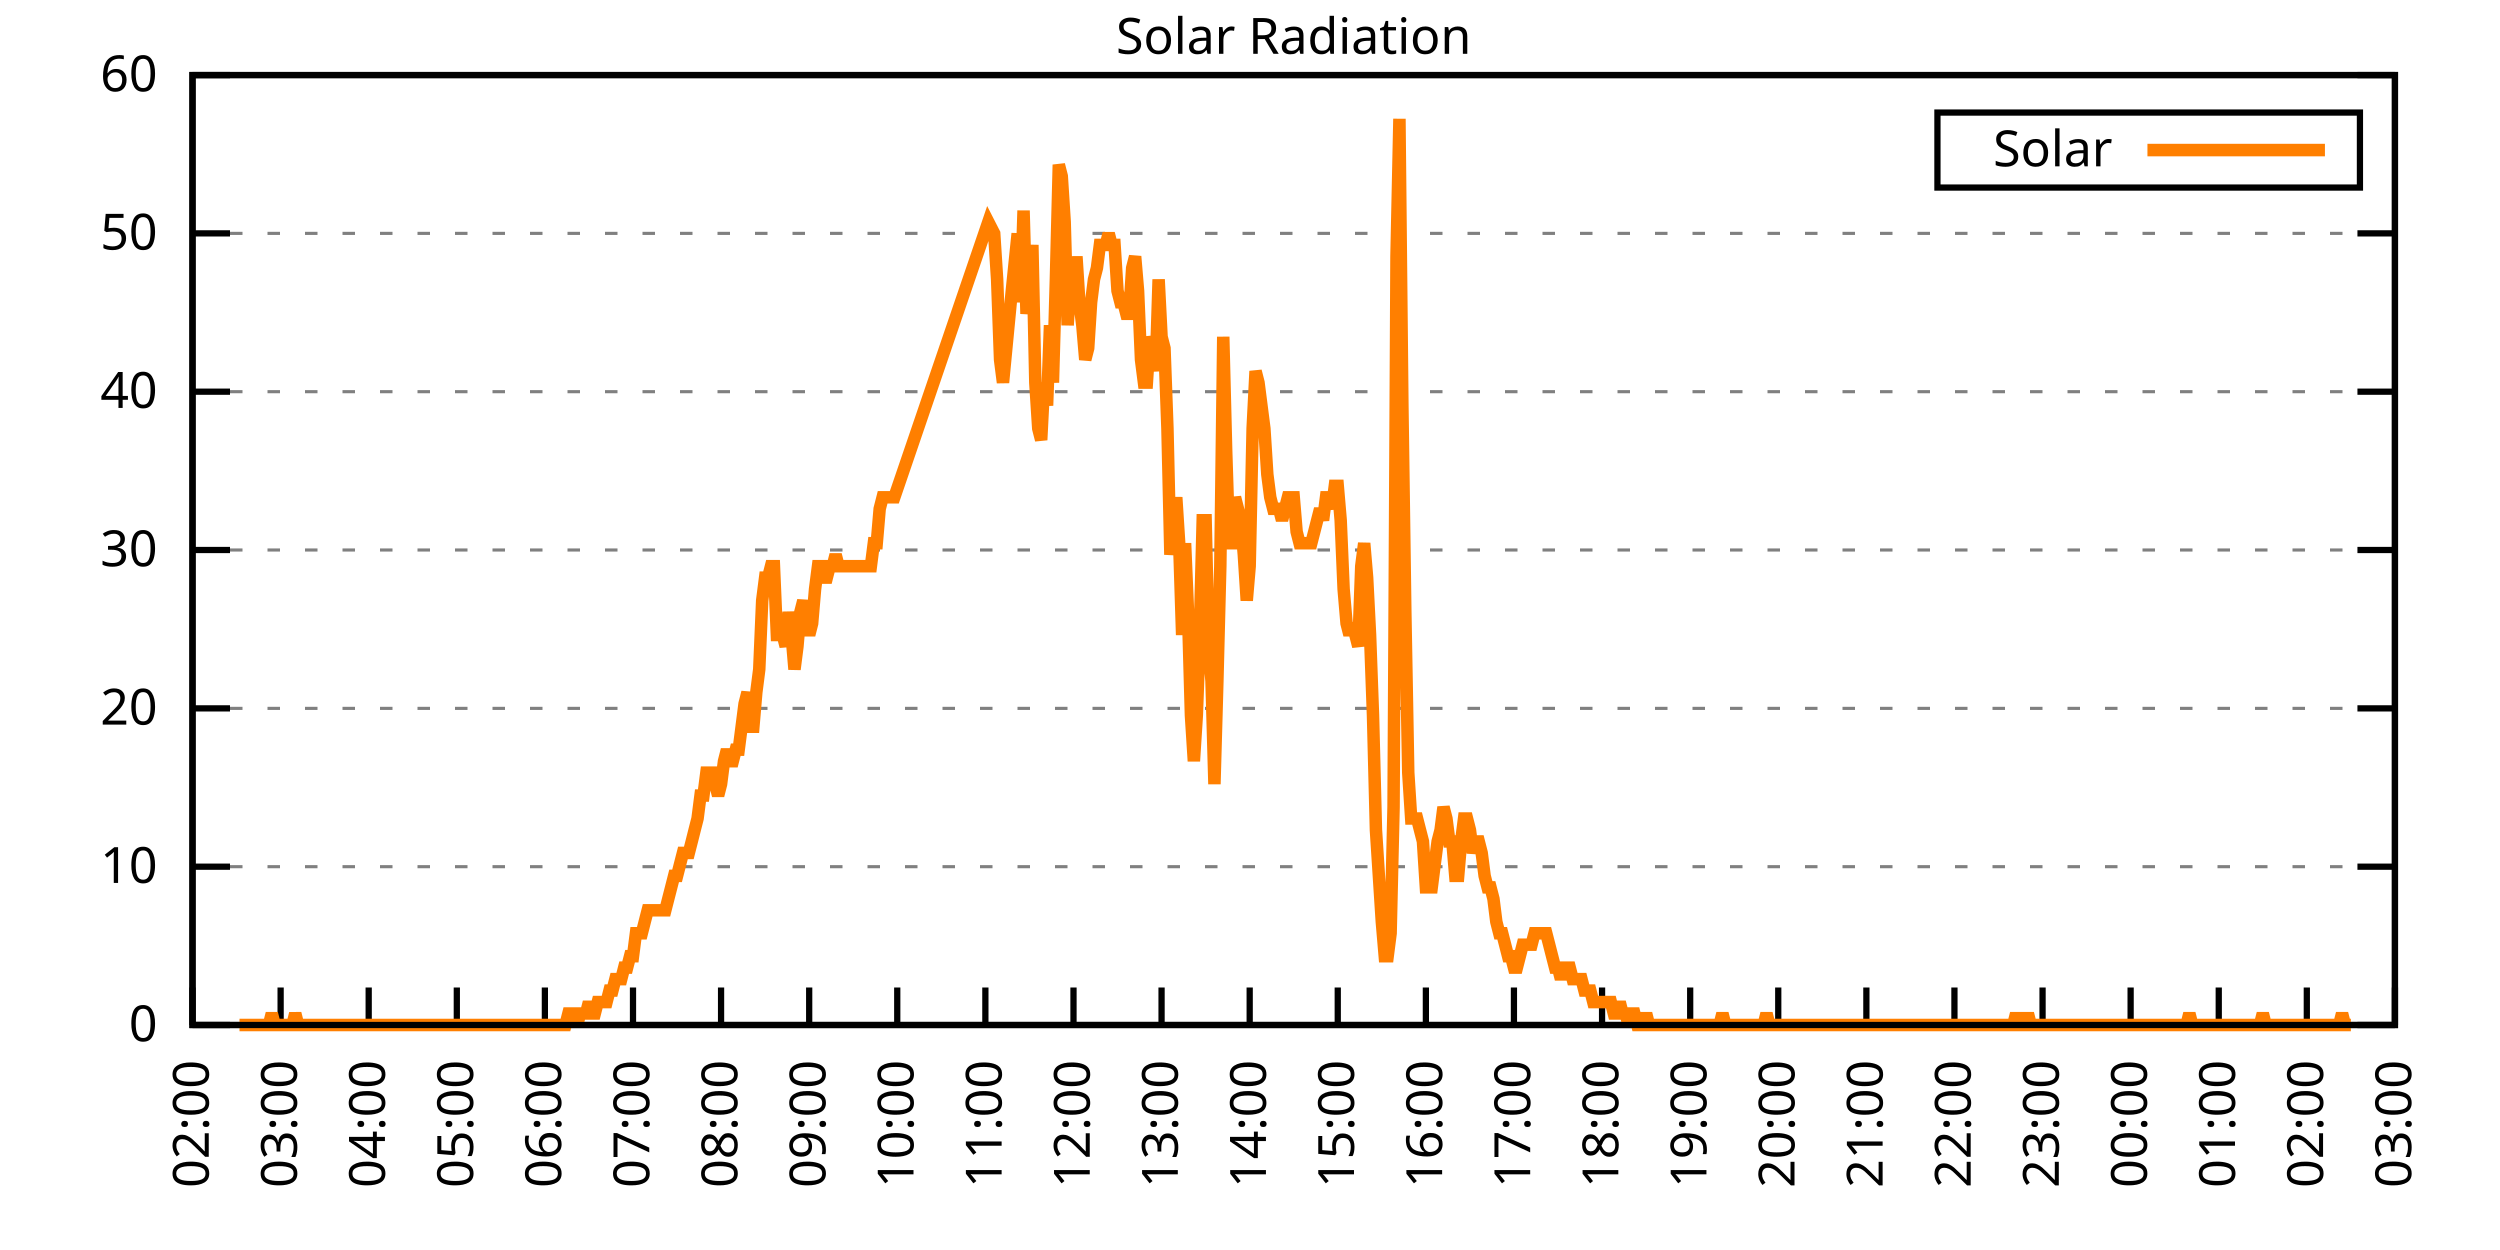
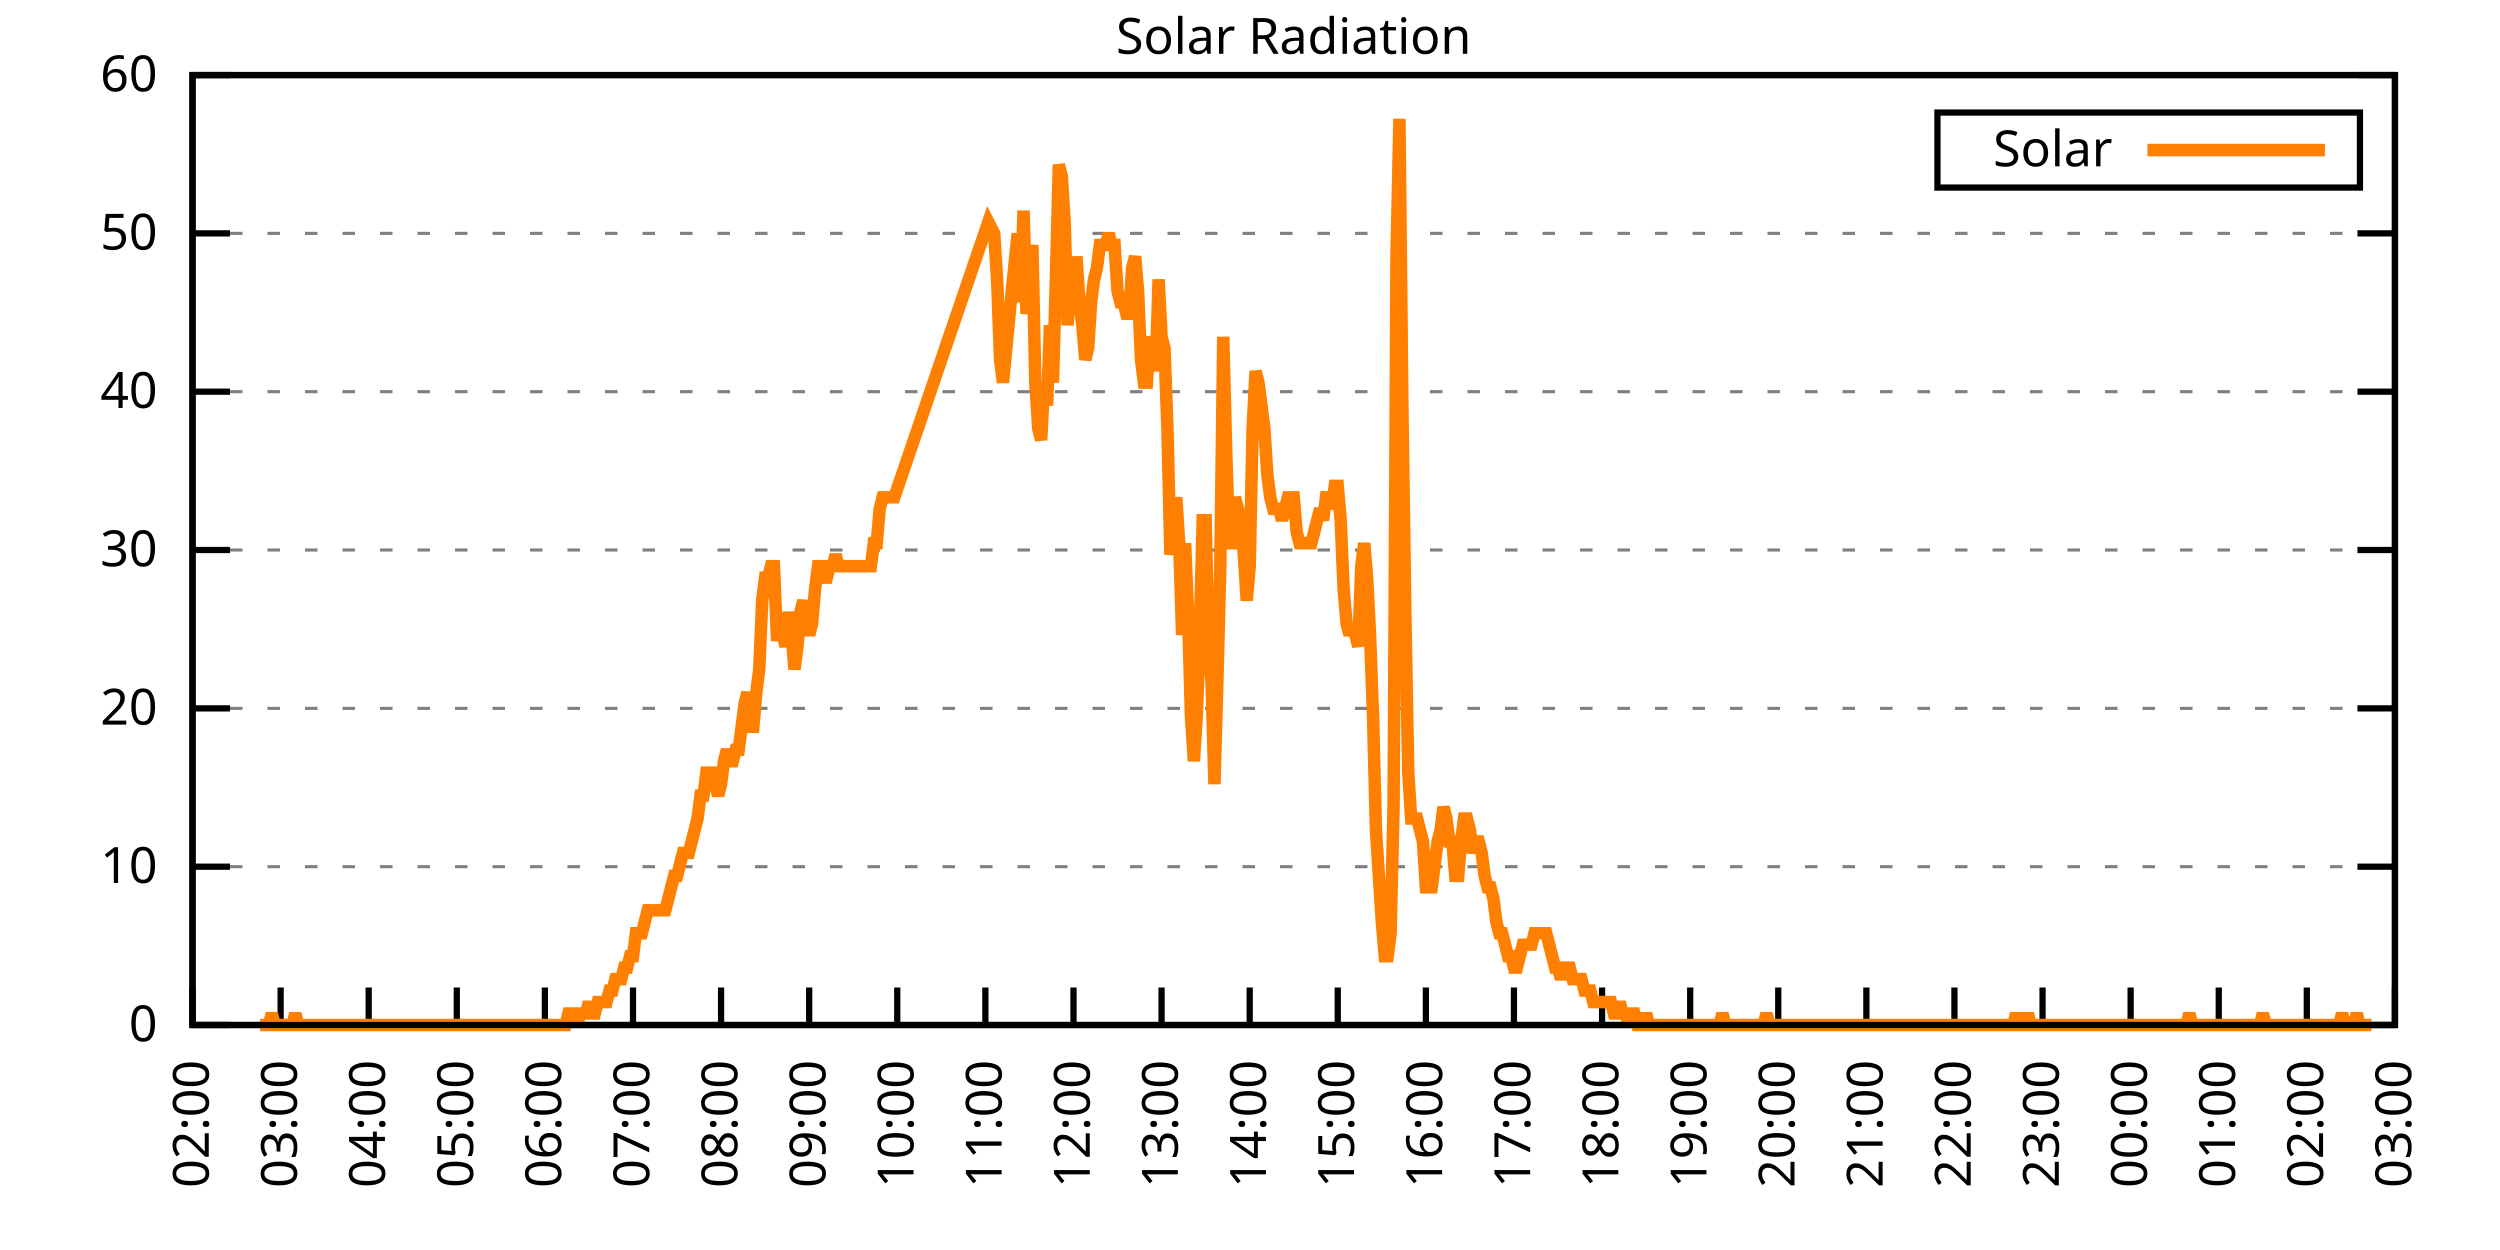
<svg xmlns="http://www.w3.org/2000/svg" xmlns:xlink="http://www.w3.org/1999/xlink" width="400" height="200" viewBox="0 0 400 200">
  <g id="gnuplot_canvas">
    <rect x="0" y="0" width="400" height="200" fill="none" />
    <defs>
      <circle id="gpDot" r="0.5" stroke-width="0.5" stroke="currentColor" />
      <path id="gpPt0" stroke-width="0.333" stroke="currentColor" d="M-1,0 h2 M0,-1 v2" />
      <path id="gpPt1" stroke-width="0.333" stroke="currentColor" d="M-1,-1 L1,1 M1,-1 L-1,1" />
      <path id="gpPt2" stroke-width="0.333" stroke="currentColor" d="M-1,0 L1,0 M0,-1 L0,1 M-1,-1 L1,1 M-1,1 L1,-1" />
      <rect id="gpPt3" stroke-width="0.333" stroke="currentColor" x="-1" y="-1" width="2" height="2" />
      <rect id="gpPt4" stroke-width="0.333" stroke="currentColor" fill="currentColor" x="-1" y="-1" width="2" height="2" />
      <circle id="gpPt5" stroke-width="0.333" stroke="currentColor" cx="0" cy="0" r="1" />
      <use xlink:href="#gpPt5" id="gpPt6" fill="currentColor" stroke="none" />
      <path id="gpPt7" stroke-width="0.333" stroke="currentColor" d="M0,-1.33 L-1.33,0.67 L1.33,0.67 z" />
      <use xlink:href="#gpPt7" id="gpPt8" fill="currentColor" stroke="none" />
      <use xlink:href="#gpPt7" id="gpPt9" stroke="currentColor" transform="rotate(180)" />
      <use xlink:href="#gpPt9" id="gpPt10" fill="currentColor" stroke="none" />
      <use xlink:href="#gpPt3" id="gpPt11" stroke="currentColor" transform="rotate(45)" />
      <use xlink:href="#gpPt11" id="gpPt12" fill="currentColor" stroke="none" />
      <path id="gpPt13" stroke-width="0.333" stroke="currentColor" d="M0,1.330 L1.265,0.411 L0.782,-1.067 L-0.782,-1.076 L-1.265,0.411 z" />
      <use xlink:href="#gpPt13" id="gpPt14" fill="currentColor" stroke="none" />
      <filter id="textbox" filterUnits="objectBoundingBox" x="0" y="0" height="1" width="1">
        <feFlood flood-color="white" flood-opacity="1" result="bgnd" />
        <feComposite in="SourceGraphic" in2="bgnd" operator="atop" />
      </filter>
      <filter id="greybox" filterUnits="objectBoundingBox" x="0" y="0" height="1" width="1">
        <feFlood flood-color="lightgrey" flood-opacity="1" result="grey" />
        <feComposite in="SourceGraphic" in2="grey" operator="atop" />
      </filter>
    </defs>
    <g fill="none" color="white" stroke="currentColor" stroke-width="1.00" stroke-linecap="butt" stroke-linejoin="miter">
</g>
    <g fill="none" color="black" stroke="currentColor" stroke-width="1.00" stroke-linecap="butt" stroke-linejoin="miter">
      <g stroke="none" shape-rendering="crispEdges">
        <polygon fill="rgb(255, 255, 255)" points="30.80,164.00 383.18,164.00 383.18,12.02 30.80,12.02 " />
      </g>
    </g>
    <g fill="none" color="black" stroke="currentColor" stroke-width="1.00" stroke-linecap="butt" stroke-linejoin="miter">
</g>
    <g fill="none" color="black" stroke="black" stroke-width="0.50" stroke-linecap="butt" stroke-linejoin="miter">
</g>
    <g fill="none" color="gray" stroke="currentColor" stroke-width="0.50" stroke-linecap="butt" stroke-linejoin="miter">
      <path stroke="gray" stroke-dasharray="2,4" class="gridline" d="M30.80,164.00 L383.19,164.00  " />
    </g>
    <g fill="none" color="gray" stroke="gray" stroke-width="1.00" stroke-linecap="butt" stroke-linejoin="miter">
</g>
    <g fill="none" color="black" stroke="currentColor" stroke-width="1.00" stroke-linecap="butt" stroke-linejoin="miter">
      <path stroke="black" d="M30.80,164.00 L36.80,164.00 M383.19,164.00 L377.19,164.00  " />
      <g transform="translate(25.20,166.60)" stroke="none" fill="black" font-family="Sans" font-size="8.00" text-anchor="end">
        <text>
          <tspan font-family="Sans"> 0</tspan>
        </text>
      </g>
    </g>
    <g fill="none" color="black" stroke="currentColor" stroke-width="1.00" stroke-linecap="butt" stroke-linejoin="miter">
</g>
    <g fill="none" color="black" stroke="black" stroke-width="0.50" stroke-linecap="butt" stroke-linejoin="miter">
</g>
    <g fill="none" color="gray" stroke="currentColor" stroke-width="0.50" stroke-linecap="butt" stroke-linejoin="miter">
      <path stroke="gray" stroke-dasharray="2,4" class="gridline" d="M30.80,138.67 L383.19,138.67  " />
    </g>
    <g fill="none" color="gray" stroke="gray" stroke-width="1.00" stroke-linecap="butt" stroke-linejoin="miter">
</g>
    <g fill="none" color="black" stroke="currentColor" stroke-width="1.00" stroke-linecap="butt" stroke-linejoin="miter">
      <path stroke="black" d="M30.80,138.67 L36.80,138.67 M383.19,138.67 L377.19,138.67  " />
      <g transform="translate(25.20,141.27)" stroke="none" fill="black" font-family="Sans" font-size="8.00" text-anchor="end">
        <text>
          <tspan font-family="Sans"> 10</tspan>
        </text>
      </g>
    </g>
    <g fill="none" color="black" stroke="currentColor" stroke-width="1.00" stroke-linecap="butt" stroke-linejoin="miter">
</g>
    <g fill="none" color="black" stroke="black" stroke-width="0.50" stroke-linecap="butt" stroke-linejoin="miter">
</g>
    <g fill="none" color="gray" stroke="currentColor" stroke-width="0.50" stroke-linecap="butt" stroke-linejoin="miter">
      <path stroke="gray" stroke-dasharray="2,4" class="gridline" d="M30.80,113.34 L383.19,113.34  " />
    </g>
    <g fill="none" color="gray" stroke="gray" stroke-width="1.00" stroke-linecap="butt" stroke-linejoin="miter">
</g>
    <g fill="none" color="black" stroke="currentColor" stroke-width="1.00" stroke-linecap="butt" stroke-linejoin="miter">
      <path stroke="black" d="M30.80,113.34 L36.80,113.34 M383.19,113.34 L377.19,113.34  " />
      <g transform="translate(25.20,115.94)" stroke="none" fill="black" font-family="Sans" font-size="8.00" text-anchor="end">
        <text>
          <tspan font-family="Sans"> 20</tspan>
        </text>
      </g>
    </g>
    <g fill="none" color="black" stroke="currentColor" stroke-width="1.00" stroke-linecap="butt" stroke-linejoin="miter">
</g>
    <g fill="none" color="black" stroke="black" stroke-width="0.50" stroke-linecap="butt" stroke-linejoin="miter">
</g>
    <g fill="none" color="gray" stroke="currentColor" stroke-width="0.50" stroke-linecap="butt" stroke-linejoin="miter">
      <path stroke="gray" stroke-dasharray="2,4" class="gridline" d="M30.80,88.00 L383.19,88.00  " />
    </g>
    <g fill="none" color="gray" stroke="gray" stroke-width="1.00" stroke-linecap="butt" stroke-linejoin="miter">
</g>
    <g fill="none" color="black" stroke="currentColor" stroke-width="1.00" stroke-linecap="butt" stroke-linejoin="miter">
      <path stroke="black" d="M30.80,88.00 L36.80,88.00 M383.19,88.00 L377.19,88.00  " />
      <g transform="translate(25.20,90.60)" stroke="none" fill="black" font-family="Sans" font-size="8.00" text-anchor="end">
        <text>
          <tspan font-family="Sans"> 30</tspan>
        </text>
      </g>
    </g>
    <g fill="none" color="black" stroke="currentColor" stroke-width="1.00" stroke-linecap="butt" stroke-linejoin="miter">
</g>
    <g fill="none" color="black" stroke="black" stroke-width="0.50" stroke-linecap="butt" stroke-linejoin="miter">
</g>
    <g fill="none" color="gray" stroke="currentColor" stroke-width="0.50" stroke-linecap="butt" stroke-linejoin="miter">
      <path stroke="gray" stroke-dasharray="2,4" class="gridline" d="M30.80,62.67 L383.19,62.67  " />
    </g>
    <g fill="none" color="gray" stroke="gray" stroke-width="1.00" stroke-linecap="butt" stroke-linejoin="miter">
</g>
    <g fill="none" color="black" stroke="currentColor" stroke-width="1.00" stroke-linecap="butt" stroke-linejoin="miter">
      <path stroke="black" d="M30.80,62.67 L36.80,62.67 M383.19,62.67 L377.19,62.67  " />
      <g transform="translate(25.20,65.27)" stroke="none" fill="black" font-family="Sans" font-size="8.00" text-anchor="end">
        <text>
          <tspan font-family="Sans"> 40</tspan>
        </text>
      </g>
    </g>
    <g fill="none" color="black" stroke="currentColor" stroke-width="1.00" stroke-linecap="butt" stroke-linejoin="miter">
</g>
    <g fill="none" color="black" stroke="black" stroke-width="0.50" stroke-linecap="butt" stroke-linejoin="miter">
</g>
    <g fill="none" color="gray" stroke="currentColor" stroke-width="0.50" stroke-linecap="butt" stroke-linejoin="miter">
      <path stroke="gray" stroke-dasharray="2,4" class="gridline" d="M30.80,37.34 L383.19,37.34  " />
    </g>
    <g fill="none" color="gray" stroke="gray" stroke-width="1.00" stroke-linecap="butt" stroke-linejoin="miter">
</g>
    <g fill="none" color="black" stroke="currentColor" stroke-width="1.00" stroke-linecap="butt" stroke-linejoin="miter">
      <path stroke="black" d="M30.80,37.34 L36.80,37.34 M383.19,37.34 L377.19,37.34  " />
      <g transform="translate(25.20,39.94)" stroke="none" fill="black" font-family="Sans" font-size="8.00" text-anchor="end">
        <text>
          <tspan font-family="Sans"> 50</tspan>
        </text>
      </g>
    </g>
    <g fill="none" color="black" stroke="currentColor" stroke-width="1.00" stroke-linecap="butt" stroke-linejoin="miter">
</g>
    <g fill="none" color="black" stroke="black" stroke-width="0.50" stroke-linecap="butt" stroke-linejoin="miter">
</g>
    <g fill="none" color="gray" stroke="currentColor" stroke-width="0.50" stroke-linecap="butt" stroke-linejoin="miter">
      <path stroke="gray" stroke-dasharray="2,4" class="gridline" d="M30.80,12.01 L383.19,12.01  " />
    </g>
    <g fill="none" color="gray" stroke="gray" stroke-width="1.00" stroke-linecap="butt" stroke-linejoin="miter">
</g>
    <g fill="none" color="black" stroke="currentColor" stroke-width="1.00" stroke-linecap="butt" stroke-linejoin="miter">
      <path stroke="black" d="M30.80,12.01 L36.80,12.01 M383.19,12.01 L377.19,12.01  " />
      <g transform="translate(25.20,14.61)" stroke="none" fill="black" font-family="Sans" font-size="8.00" text-anchor="end">
        <text>
          <tspan font-family="Sans"> 60</tspan>
        </text>
      </g>
    </g>
    <g fill="none" color="black" stroke="currentColor" stroke-width="1.00" stroke-linecap="butt" stroke-linejoin="miter">
      <path stroke="black" d="M30.80,164.00 L30.80,158.00  " />
      <g transform="translate(33.40,169.60) rotate(270.00)" stroke="none" fill="black" font-family="Sans" font-size="8.00" text-anchor="end">
        <text>
          <tspan font-family="Sans">02:00</tspan>
        </text>
      </g>
    </g>
    <g fill="none" color="black" stroke="currentColor" stroke-width="1.00" stroke-linecap="butt" stroke-linejoin="miter">
      <path stroke="black" d="M44.90,164.00 L44.90,158.00  " />
      <g transform="translate(47.50,169.60) rotate(270.00)" stroke="none" fill="black" font-family="Sans" font-size="8.00" text-anchor="end">
        <text>
          <tspan font-family="Sans">03:00</tspan>
        </text>
      </g>
    </g>
    <g fill="none" color="black" stroke="currentColor" stroke-width="1.00" stroke-linecap="butt" stroke-linejoin="miter">
      <path stroke="black" d="M58.99,164.00 L58.99,158.00  " />
      <g transform="translate(61.59,169.60) rotate(270.00)" stroke="none" fill="black" font-family="Sans" font-size="8.00" text-anchor="end">
        <text>
          <tspan font-family="Sans">04:00</tspan>
        </text>
      </g>
    </g>
    <g fill="none" color="black" stroke="currentColor" stroke-width="1.00" stroke-linecap="butt" stroke-linejoin="miter">
      <path stroke="black" d="M73.09,164.00 L73.09,158.00  " />
      <g transform="translate(75.69,169.60) rotate(270.00)" stroke="none" fill="black" font-family="Sans" font-size="8.00" text-anchor="end">
        <text>
          <tspan font-family="Sans">05:00</tspan>
        </text>
      </g>
    </g>
    <g fill="none" color="black" stroke="currentColor" stroke-width="1.00" stroke-linecap="butt" stroke-linejoin="miter">
      <path stroke="black" d="M87.18,164.00 L87.18,158.00  " />
      <g transform="translate(89.78,169.60) rotate(270.00)" stroke="none" fill="black" font-family="Sans" font-size="8.00" text-anchor="end">
        <text>
          <tspan font-family="Sans">06:00</tspan>
        </text>
      </g>
    </g>
    <g fill="none" color="black" stroke="currentColor" stroke-width="1.00" stroke-linecap="butt" stroke-linejoin="miter">
      <path stroke="black" d="M101.28,164.00 L101.28,158.00  " />
      <g transform="translate(103.88,169.60) rotate(270.00)" stroke="none" fill="black" font-family="Sans" font-size="8.00" text-anchor="end">
        <text>
          <tspan font-family="Sans">07:00</tspan>
        </text>
      </g>
    </g>
    <g fill="none" color="black" stroke="currentColor" stroke-width="1.00" stroke-linecap="butt" stroke-linejoin="miter">
      <path stroke="black" d="M115.37,164.00 L115.37,158.00  " />
      <g transform="translate(117.97,169.60) rotate(270.00)" stroke="none" fill="black" font-family="Sans" font-size="8.00" text-anchor="end">
        <text>
          <tspan font-family="Sans">08:00</tspan>
        </text>
      </g>
    </g>
    <g fill="none" color="black" stroke="currentColor" stroke-width="1.00" stroke-linecap="butt" stroke-linejoin="miter">
      <path stroke="black" d="M129.47,164.00 L129.47,158.00  " />
      <g transform="translate(132.07,169.60) rotate(270.00)" stroke="none" fill="black" font-family="Sans" font-size="8.00" text-anchor="end">
        <text>
          <tspan font-family="Sans">09:00</tspan>
        </text>
      </g>
    </g>
    <g fill="none" color="black" stroke="currentColor" stroke-width="1.00" stroke-linecap="butt" stroke-linejoin="miter">
      <path stroke="black" d="M143.56,164.00 L143.56,158.00  " />
      <g transform="translate(146.16,169.60) rotate(270.00)" stroke="none" fill="black" font-family="Sans" font-size="8.00" text-anchor="end">
        <text>
          <tspan font-family="Sans">10:00</tspan>
        </text>
      </g>
    </g>
    <g fill="none" color="black" stroke="currentColor" stroke-width="1.00" stroke-linecap="butt" stroke-linejoin="miter">
      <path stroke="black" d="M157.66,164.00 L157.66,158.00  " />
      <g transform="translate(160.26,169.60) rotate(270.00)" stroke="none" fill="black" font-family="Sans" font-size="8.00" text-anchor="end">
        <text>
          <tspan font-family="Sans">11:00</tspan>
        </text>
      </g>
    </g>
    <g fill="none" color="black" stroke="currentColor" stroke-width="1.00" stroke-linecap="butt" stroke-linejoin="miter">
      <path stroke="black" d="M171.76,164.00 L171.76,158.00  " />
      <g transform="translate(174.36,169.60) rotate(270.00)" stroke="none" fill="black" font-family="Sans" font-size="8.00" text-anchor="end">
        <text>
          <tspan font-family="Sans">12:00</tspan>
        </text>
      </g>
    </g>
    <g fill="none" color="black" stroke="currentColor" stroke-width="1.00" stroke-linecap="butt" stroke-linejoin="miter">
      <path stroke="black" d="M185.85,164.00 L185.85,158.00  " />
      <g transform="translate(188.45,169.60) rotate(270.00)" stroke="none" fill="black" font-family="Sans" font-size="8.00" text-anchor="end">
        <text>
          <tspan font-family="Sans">13:00</tspan>
        </text>
      </g>
    </g>
    <g fill="none" color="black" stroke="currentColor" stroke-width="1.00" stroke-linecap="butt" stroke-linejoin="miter">
      <path stroke="black" d="M199.95,164.00 L199.95,158.00  " />
      <g transform="translate(202.55,169.60) rotate(270.00)" stroke="none" fill="black" font-family="Sans" font-size="8.00" text-anchor="end">
        <text>
          <tspan font-family="Sans">14:00</tspan>
        </text>
      </g>
    </g>
    <g fill="none" color="black" stroke="currentColor" stroke-width="1.00" stroke-linecap="butt" stroke-linejoin="miter">
      <path stroke="black" d="M214.04,164.00 L214.04,158.00  " />
      <g transform="translate(216.64,169.60) rotate(270.00)" stroke="none" fill="black" font-family="Sans" font-size="8.00" text-anchor="end">
        <text>
          <tspan font-family="Sans">15:00</tspan>
        </text>
      </g>
    </g>
    <g fill="none" color="black" stroke="currentColor" stroke-width="1.00" stroke-linecap="butt" stroke-linejoin="miter">
      <path stroke="black" d="M228.14,164.00 L228.14,158.00  " />
      <g transform="translate(230.74,169.60) rotate(270.00)" stroke="none" fill="black" font-family="Sans" font-size="8.00" text-anchor="end">
        <text>
          <tspan font-family="Sans">16:00</tspan>
        </text>
      </g>
    </g>
    <g fill="none" color="black" stroke="currentColor" stroke-width="1.00" stroke-linecap="butt" stroke-linejoin="miter">
      <path stroke="black" d="M242.23,164.00 L242.23,158.00  " />
      <g transform="translate(244.83,169.60) rotate(270.00)" stroke="none" fill="black" font-family="Sans" font-size="8.00" text-anchor="end">
        <text>
          <tspan font-family="Sans">17:00</tspan>
        </text>
      </g>
    </g>
    <g fill="none" color="black" stroke="currentColor" stroke-width="1.00" stroke-linecap="butt" stroke-linejoin="miter">
      <path stroke="black" d="M256.33,164.00 L256.33,158.00  " />
      <g transform="translate(258.93,169.60) rotate(270.00)" stroke="none" fill="black" font-family="Sans" font-size="8.00" text-anchor="end">
        <text>
          <tspan font-family="Sans">18:00</tspan>
        </text>
      </g>
    </g>
    <g fill="none" color="black" stroke="currentColor" stroke-width="1.00" stroke-linecap="butt" stroke-linejoin="miter">
      <path stroke="black" d="M270.43,164.00 L270.43,158.00  " />
      <g transform="translate(273.03,169.60) rotate(270.00)" stroke="none" fill="black" font-family="Sans" font-size="8.00" text-anchor="end">
        <text>
          <tspan font-family="Sans">19:00</tspan>
        </text>
      </g>
    </g>
    <g fill="none" color="black" stroke="currentColor" stroke-width="1.00" stroke-linecap="butt" stroke-linejoin="miter">
      <path stroke="black" d="M284.52,164.00 L284.52,158.00  " />
      <g transform="translate(287.12,169.60) rotate(270.00)" stroke="none" fill="black" font-family="Sans" font-size="8.00" text-anchor="end">
        <text>
          <tspan font-family="Sans">20:00</tspan>
        </text>
      </g>
    </g>
    <g fill="none" color="black" stroke="currentColor" stroke-width="1.00" stroke-linecap="butt" stroke-linejoin="miter">
      <path stroke="black" d="M298.62,164.00 L298.62,158.00  " />
      <g transform="translate(301.22,169.60) rotate(270.00)" stroke="none" fill="black" font-family="Sans" font-size="8.00" text-anchor="end">
        <text>
          <tspan font-family="Sans">21:00</tspan>
        </text>
      </g>
    </g>
    <g fill="none" color="black" stroke="currentColor" stroke-width="1.00" stroke-linecap="butt" stroke-linejoin="miter">
      <path stroke="black" d="M312.71,164.00 L312.71,158.00  " />
      <g transform="translate(315.31,169.60) rotate(270.00)" stroke="none" fill="black" font-family="Sans" font-size="8.00" text-anchor="end">
        <text>
          <tspan font-family="Sans">22:00</tspan>
        </text>
      </g>
    </g>
    <g fill="none" color="black" stroke="currentColor" stroke-width="1.00" stroke-linecap="butt" stroke-linejoin="miter">
      <path stroke="black" d="M326.81,164.00 L326.81,158.00  " />
      <g transform="translate(329.41,169.60) rotate(270.00)" stroke="none" fill="black" font-family="Sans" font-size="8.00" text-anchor="end">
        <text>
          <tspan font-family="Sans">23:00</tspan>
        </text>
      </g>
    </g>
    <g fill="none" color="black" stroke="currentColor" stroke-width="1.00" stroke-linecap="butt" stroke-linejoin="miter">
      <path stroke="black" d="M340.90,164.00 L340.90,158.00  " />
      <g transform="translate(343.50,169.60) rotate(270.00)" stroke="none" fill="black" font-family="Sans" font-size="8.00" text-anchor="end">
        <text>
          <tspan font-family="Sans">00:00</tspan>
        </text>
      </g>
    </g>
    <g fill="none" color="black" stroke="currentColor" stroke-width="1.00" stroke-linecap="butt" stroke-linejoin="miter">
      <path stroke="black" d="M355.00,164.00 L355.00,158.00  " />
      <g transform="translate(357.60,169.60) rotate(270.00)" stroke="none" fill="black" font-family="Sans" font-size="8.00" text-anchor="end">
        <text>
          <tspan font-family="Sans">01:00</tspan>
        </text>
      </g>
    </g>
    <g fill="none" color="black" stroke="currentColor" stroke-width="1.00" stroke-linecap="butt" stroke-linejoin="miter">
      <path stroke="black" d="M369.09,164.00 L369.09,158.00  " />
      <g transform="translate(371.69,169.60) rotate(270.00)" stroke="none" fill="black" font-family="Sans" font-size="8.00" text-anchor="end">
        <text>
          <tspan font-family="Sans">02:00</tspan>
        </text>
      </g>
    </g>
    <g fill="none" color="black" stroke="currentColor" stroke-width="1.00" stroke-linecap="butt" stroke-linejoin="miter">
      <path stroke="black" d="M383.19,164.00 L383.19,158.00  " />
      <g transform="translate(385.79,169.60) rotate(270.00)" stroke="none" fill="black" font-family="Sans" font-size="8.00" text-anchor="end">
        <text>
          <tspan font-family="Sans">03:00</tspan>
        </text>
      </g>
    </g>
    <g fill="none" color="black" stroke="currentColor" stroke-width="1.00" stroke-linecap="butt" stroke-linejoin="miter">
</g>
    <g fill="none" color="black" stroke="currentColor" stroke-width="1.00" stroke-linecap="butt" stroke-linejoin="miter">
      <path stroke="black" d="M30.80,12.01 L30.80,164.00 L383.19,164.00 L383.19,12.01 L30.80,12.01 Z  " />
    </g>
    <g fill="none" color="black" stroke="currentColor" stroke-width="1.00" stroke-linecap="butt" stroke-linejoin="miter">
</g>
    <g fill="none" color="black" stroke="currentColor" stroke-width="1.00" stroke-linecap="butt" stroke-linejoin="miter">
      <path stroke="black" d="M309.99,30.01 L309.99,18.01 L377.59,18.01 L377.59,30.01 L309.99,30.01 Z  " />
    </g>
    <g id="Solar_Radiation_plot_1">
      <g fill="none" color="white" stroke="black" stroke-width="2.00" stroke-linecap="butt" stroke-linejoin="miter">
</g>
      <g fill="none" color="black" stroke="currentColor" stroke-width="2.00" stroke-linecap="butt" stroke-linejoin="miter">
        <g transform="translate(337.99,26.61)" stroke="none" fill="black" font-family="Sans" font-size="8.00" text-anchor="end">
          <text>
            <tspan font-family="Sans">Solar</tspan>
          </text>
        </g>
      </g>
      <g fill="none" color="black" stroke="currentColor" stroke-width="2.00" stroke-linecap="butt" stroke-linejoin="miter">
-         <path stroke="rgb(255, 127,   0)" d="M343.59,24.01 L371.99,24.01 M38.32,164.00 L38.79,164.00 L39.26,164.00 L39.73,164.00 L40.20,164.00 L40.67,164.00   L41.14,164.00 L41.61,164.00 L42.08,164.00 L42.55,164.00 L43.02,164.00 L43.49,162.16 L43.96,164.00 L44.43,164.00   L44.90,164.00 L45.37,164.00 L45.84,164.00 L46.31,164.00 L46.78,164.00 L47.24,162.16 L47.71,164.00 L48.18,164.00   L48.65,164.00 L49.12,164.00 L49.59,164.00 L50.06,164.00 L50.53,164.00 L51.00,164.00 L51.47,164.00 L51.94,164.00   L52.41,164.00 L52.88,164.00 L53.35,164.00 L53.82,164.00 L54.29,164.00 L54.76,164.00 L55.23,164.00 L55.70,164.00   L56.17,164.00 L56.64,164.00 L57.11,164.00 L57.58,164.00 L58.05,164.00 L58.52,164.00 L58.99,164.00 L59.46,164.00   L59.93,164.00 L60.40,164.00 L60.87,164.00 L61.34,164.00 L61.81,164.00 L62.28,164.00 L62.75,164.00 L63.22,164.00   L63.69,164.00 L64.16,164.00 L64.63,164.00 L65.10,164.00 L65.57,164.00 L66.04,164.00 L66.51,164.00 L66.98,164.00   L67.45,164.00 L67.92,164.00 L68.39,164.00 L68.86,164.00 L69.33,164.00 L69.80,164.00 L70.27,164.00 L70.74,164.00   L71.21,164.00 L71.68,164.00 L72.15,164.00 L72.62,164.00 L73.09,164.00 L73.56,164.00 L74.03,164.00 L74.50,164.00   L74.97,164.00 L75.44,164.00 L75.91,164.00 L76.38,164.00 L76.85,164.00 L77.32,164.00 L77.79,164.00 L78.26,164.00   L78.73,164.00 L79.19,164.00 L79.66,164.00 L80.13,164.00 L80.60,164.00 L81.07,164.00 L81.54,164.00 L82.01,164.00   L82.48,164.00 L82.95,164.00 L83.42,164.00 L83.89,164.00 L84.36,164.00 L84.83,164.00 L85.30,164.00 L85.77,164.00   L86.24,164.00 L86.71,164.00 L87.18,164.00 L87.65,164.00 L88.12,164.00 L88.59,164.00 L89.06,164.00 L89.53,164.00   L90.00,164.00 L90.47,164.00 L90.94,162.16 L91.41,162.16 L91.88,162.16 L92.35,164.00 L92.82,162.16 L93.29,162.16   L93.76,162.16 L94.23,160.33 L94.70,162.16 L95.17,162.16 L95.64,160.33 L96.11,160.33 L96.58,160.33 L97.05,160.33   L97.52,158.49 L97.99,158.49 L98.46,156.66 L98.93,156.66 L99.40,156.66 L99.87,154.82 L100.34,154.82 L100.81,152.99   L101.28,152.99 L101.75,149.32 L102.22,149.32 L102.69,149.32 L103.16,147.48 L103.63,145.65 L104.10,145.65 L104.57,145.65   L105.04,145.65 L105.51,145.65 L105.98,145.65 L106.45,145.65 L106.92,143.81 L107.39,141.98 L107.86,140.14 L108.33,140.14   L108.80,138.30 L109.27,136.47 L109.74,136.47 L110.21,136.47 L110.68,134.63 L111.14,132.80 L111.61,130.96 L112.08,127.29   L112.55,127.29 L113.02,123.62 L113.49,123.62 L113.96,123.62 L114.43,125.46 L114.90,127.29 L115.37,125.46 L115.84,121.79   L116.31,119.95 L116.78,121.79 L117.25,121.79 L117.72,119.95 L118.19,119.95 L118.66,116.28 L119.13,112.61 L119.60,110.77   L120.07,116.28 L120.54,116.28 L121.01,110.77 L121.48,107.10 L121.95,96.09 L122.42,92.42 L122.89,92.42 L123.36,90.59   L123.83,90.59 L124.30,101.60 L124.77,101.60 L125.24,101.60 L125.71,103.43 L126.18,97.93 L126.65,101.60 L127.12,107.10   L127.59,103.43 L128.06,97.93 L128.53,96.09 L129.00,99.76 L129.47,101.60 L129.94,99.76 L130.41,94.26 L130.88,90.59   L131.35,90.59 L131.82,92.42 L132.29,92.42 L132.76,90.59 L133.23,90.59 L133.70,88.75 L134.17,90.59 L134.64,90.59   L135.11,90.59 L135.58,90.59 L136.05,90.59 L136.52,90.59 L136.99,90.59 L137.46,90.59 L137.93,90.59 L138.40,90.59   L138.87,90.59 L139.34,90.59 L139.81,86.91 L140.28,86.91 L140.75,81.41 L141.22,79.57 L141.69,79.57 L142.16,79.57   L142.63,79.57 L143.09,79.57 L158.13,35.52 L159.07,37.36 L159.54,44.70 L160.01,57.55 L160.48,61.22 L161.89,46.54   L162.83,37.36 L163.30,48.37 L163.77,33.69 L164.24,50.21 L164.71,46.54 L165.18,39.19 L165.65,61.22 L166.12,68.56   L166.59,70.40 L167.06,61.22 L167.53,64.89 L168.00,52.04 L168.47,61.22 L168.94,44.70 L169.41,26.35 L169.88,28.18   L170.35,35.52 L170.82,52.04 L171.29,44.70 L171.76,50.21 L172.23,41.03 L172.70,48.37 L173.17,52.04 L173.64,57.55   L174.11,55.71 L174.58,48.37 L175.04,44.70 L175.51,42.87 L175.98,39.19 L176.45,39.19 L176.92,39.19 L177.39,37.36   L177.86,39.19 L178.33,39.19 L178.80,46.54 L179.27,48.37 L179.74,48.37 L180.21,50.21 L180.68,50.21 L181.15,42.87   L181.62,41.03 L182.09,46.54 L182.56,57.55 L183.03,61.22 L183.50,61.22 L183.97,53.88 L184.44,55.71 L184.91,59.38   L185.38,44.70 L185.85,53.88 L186.32,55.71 L186.79,68.56 L187.26,88.75 L187.73,85.08 L188.20,79.57 L188.67,86.91   L189.14,101.60 L189.61,86.91 L190.08,97.93 L190.55,114.44 L191.02,121.79 L191.49,114.44 L191.96,101.60 L192.43,83.24   L192.90,83.24 L193.37,103.43 L193.84,108.94 L194.31,125.46 L194.78,108.94 L195.25,90.59 L195.72,53.88 L196.19,72.23   L196.66,86.91 L197.13,86.91 L197.60,79.57 L198.07,81.41 L198.54,83.24 L199.01,88.75 L199.48,96.09 L199.95,90.59   L200.42,68.56 L200.89,59.38 L201.36,61.22 L201.83,64.89 L202.30,68.56 L202.77,75.90 L203.24,79.57 L203.71,81.41   L204.18,81.41 L204.65,81.41 L205.12,83.24 L205.59,81.41 L206.06,79.57 L206.53,79.57 L207.00,79.57 L207.46,85.08   L207.93,86.91 L208.40,86.91 L208.87,86.91 L209.34,86.91 L209.81,86.91 L210.28,85.08 L210.75,83.24 L211.22,81.41   L211.69,83.24 L212.16,79.57 L212.63,79.57 L213.10,81.41 L213.57,77.74 L214.04,77.74 L214.51,83.24 L214.98,94.26   L215.45,99.76 L215.92,101.60 L216.39,99.76 L216.86,101.60 L217.33,103.43 L217.80,90.59 L218.27,86.91 L218.74,92.42   L219.21,101.60 L219.68,114.44 L220.15,132.80 L220.62,140.14 L221.09,147.48 L221.56,152.99 L222.03,152.99 L222.50,149.32   L222.97,129.13 L223.44,41.03 L223.91,19.01 L224.38,64.89 L224.85,97.93 L225.32,123.62 L225.79,130.96 L226.26,130.96   L226.73,130.96 L227.20,132.80 L227.67,134.63 L228.14,141.98 L228.61,141.98 L229.08,141.98 L229.55,138.30 L230.02,134.63   L230.49,132.80 L230.96,129.13 L231.43,130.96 L231.90,134.63 L232.37,134.63 L232.84,140.14 L233.31,140.14 L233.78,134.63   L234.25,130.96 L234.72,130.96 L235.19,132.80 L235.66,136.47 L236.13,134.63 L236.60,134.63 L237.07,136.47 L237.54,140.14   L238.01,141.98 L238.48,141.98 L238.95,143.81 L239.41,147.48 L239.88,149.32 L240.35,149.32 L240.82,151.15 L241.29,152.99   L241.76,152.99 L242.23,154.82 L242.70,154.82 L243.17,152.99 L243.64,151.15 L244.11,151.15 L244.58,151.15 L245.05,151.15   L245.52,149.32 L245.99,149.32 L246.46,149.32 L246.93,149.32 L247.40,149.32 L247.87,151.15 L248.34,152.99 L248.81,154.82   L249.28,154.82 L249.75,156.66 L250.22,154.82 L250.69,154.82 L251.16,154.82 L251.63,156.66 L252.10,156.66 L252.57,156.66   L253.04,156.66 L253.51,158.49 L253.98,158.49 L254.45,158.49 L254.92,160.33 L255.39,160.33 L255.86,160.33 L256.33,160.33   L256.80,160.33 L257.27,160.33 L257.74,160.33 L258.21,162.16 L258.68,162.16 L259.15,160.33 L259.62,162.16 L260.09,162.16   L260.56,164.00 L261.03,162.16 L261.50,162.16 L261.97,164.00 L262.44,164.00 L262.91,164.00 L263.38,162.16 L263.85,164.00   L264.32,164.00 L264.79,164.00 L265.26,164.00 L265.73,164.00 L266.20,164.00 L266.67,164.00 L267.14,164.00 L267.61,164.00   L268.08,164.00 L268.55,164.00 L269.02,164.00 L269.49,164.00 L269.96,164.00 L270.43,164.00 L270.90,164.00 L271.36,164.00   L271.83,164.00 L272.30,164.00 L272.77,164.00 L273.24,164.00 L273.71,164.00 L274.18,164.00 L274.65,164.00 L275.12,164.00   L275.59,162.16 L276.06,164.00 L276.53,164.00 L277.00,164.00 L277.47,164.00 L277.94,164.00 L278.41,164.00 L278.88,164.00   L279.35,164.00 L279.82,164.00 L280.29,164.00 L280.76,164.00 L281.23,164.00 L281.70,164.00 L282.17,164.00 L282.64,162.16   L283.11,164.00 L283.58,164.00 L284.05,164.00 L284.52,164.00 L284.99,164.00 L285.46,164.00 L285.93,164.00 L286.40,164.00   L286.87,164.00 L287.34,164.00 L287.81,164.00 L288.28,164.00 L288.75,164.00 L289.22,164.00 L289.69,164.00 L290.16,164.00   L290.63,164.00 L291.10,164.00 L291.57,164.00 L292.04,164.00 L292.51,164.00 L292.98,164.00 L293.45,164.00 L293.92,164.00   L294.39,164.00 L294.86,164.00 L295.33,164.00 L295.80,164.00 L296.27,164.00 L296.74,164.00 L297.21,164.00 L297.68,164.00   L298.15,164.00 L298.62,164.00 L299.09,164.00 L299.56,164.00 L300.03,164.00 L300.50,164.00 L300.97,164.00 L301.44,164.00   L301.91,164.00 L302.38,164.00 L302.85,164.00 L303.31,164.00 L303.78,164.00 L304.25,164.00 L304.72,164.00 L305.19,164.00   L305.66,164.00 L306.13,164.00 L306.60,164.00 L307.07,164.00 L307.54,164.00 L308.01,164.00 L308.48,164.00 L308.95,164.00   L309.42,164.00 L309.89,164.00 L310.36,164.00 L310.83,164.00 L311.30,164.00 L311.77,164.00 L312.24,164.00 L312.71,164.00   L313.18,164.00 L313.65,164.00 L314.12,164.00 L314.59,164.00 L315.06,164.00 L315.53,164.00 L316.00,164.00 L316.47,164.00   L316.94,164.00 L317.41,164.00 L317.88,164.00 L318.35,164.00 L318.82,164.00 L319.29,164.00 L319.76,164.00 L320.23,164.00   L320.70,164.00 L321.17,164.00 L321.64,164.00 L322.11,164.00 L322.58,162.16 L323.05,164.00 L323.52,164.00 L323.99,164.00   L324.46,162.16 L324.93,164.00 L325.40,164.00 L325.87,164.00 L326.34,164.00 L326.81,164.00 L327.28,164.00 L327.75,164.00   L328.22,164.00 L328.69,164.00 L329.16,164.00 L329.63,164.00 L330.10,164.00 L330.57,164.00 L331.04,164.00 L331.51,164.00   L331.98,164.00 L332.45,164.00 L332.92,164.00 L333.39,164.00 L333.86,164.00 L334.33,164.00 L334.80,164.00 L335.26,164.00   L335.73,164.00 L336.20,164.00 L336.67,164.00 L337.14,164.00 L337.61,164.00 L338.08,164.00 L338.55,164.00 L339.02,164.00   L339.49,164.00 L339.96,164.00 L340.43,164.00 L340.90,164.00 L341.37,164.00 L341.84,164.00 L342.31,164.00 L342.78,164.00   L343.25,164.00 L343.72,164.00 L344.19,164.00 L344.66,164.00 L345.13,164.00 L345.60,164.00 L346.07,164.00 L346.54,164.00   L347.01,164.00 L347.48,164.00 L347.95,164.00 L348.42,164.00 L348.89,164.00 L349.36,164.00 L349.83,164.00 L350.30,162.16   L350.77,164.00 L351.24,164.00 L351.71,164.00 L352.18,164.00 L352.65,164.00 L353.12,164.00 L353.59,164.00 L354.06,164.00   L354.53,164.00 L355.00,164.00 L355.47,164.00 L355.94,164.00 L356.41,164.00 L356.88,164.00 L357.35,164.00 L357.82,164.00   L358.29,164.00 L358.76,164.00 L359.23,164.00 L359.70,164.00 L360.17,164.00 L360.64,164.00 L361.11,164.00 L361.58,164.00   L362.05,162.16 L362.52,164.00 L362.99,164.00 L363.46,164.00 L363.93,164.00 L364.40,164.00 L364.87,164.00 L365.34,164.00   L365.81,164.00 L366.28,164.00 L366.75,164.00 L367.21,164.00 L367.68,164.00 L368.15,164.00 L368.62,164.00 L369.09,164.00   L369.56,164.00 L370.03,164.00 L370.50,164.00 L370.97,164.00 L371.44,164.00 L371.91,164.00 L372.38,164.00 L372.85,164.00   L373.32,164.00 L373.79,164.00 L374.26,164.00 L374.73,162.16 L375.20,164.00 L375.67,164.00 L376.14,164.00  " />
+         <path stroke="rgb(255, 127,   0)" d="M343.59,24.01 L371.99,24.01 M41.61,164.00 L42.08,164.00 L42.55,164.00 L43.02,164.00 L43.49,162.16 L43.96,164.00   L44.43,164.00 L44.90,164.00 L45.37,164.00 L45.84,164.00 L46.31,164.00 L46.78,164.00 L47.24,162.16 L47.71,164.00   L48.18,164.00 L48.65,164.00 L49.12,164.00 L49.59,164.00 L50.06,164.00 L50.53,164.00 L51.00,164.00 L51.47,164.00   L51.94,164.00 L52.41,164.00 L52.88,164.00 L53.35,164.00 L53.82,164.00 L54.29,164.00 L54.76,164.00 L55.23,164.00   L55.70,164.00 L56.17,164.00 L56.64,164.00 L57.11,164.00 L57.58,164.00 L58.05,164.00 L58.52,164.00 L58.99,164.00   L59.46,164.00 L59.93,164.00 L60.40,164.00 L60.87,164.00 L61.34,164.00 L61.81,164.00 L62.28,164.00 L62.75,164.00   L63.22,164.00 L63.69,164.00 L64.16,164.00 L64.63,164.00 L65.10,164.00 L65.57,164.00 L66.04,164.00 L66.51,164.00   L66.98,164.00 L67.45,164.00 L67.92,164.00 L68.39,164.00 L68.86,164.00 L69.33,164.00 L69.80,164.00 L70.27,164.00   L70.74,164.00 L71.21,164.00 L71.68,164.00 L72.15,164.00 L72.62,164.00 L73.09,164.00 L73.56,164.00 L74.03,164.00   L74.50,164.00 L74.97,164.00 L75.44,164.00 L75.91,164.00 L76.38,164.00 L76.85,164.00 L77.32,164.00 L77.79,164.00   L78.26,164.00 L78.73,164.00 L79.19,164.00 L79.66,164.00 L80.13,164.00 L80.60,164.00 L81.07,164.00 L81.54,164.00   L82.01,164.00 L82.48,164.00 L82.95,164.00 L83.42,164.00 L83.89,164.00 L84.36,164.00 L84.83,164.00 L85.30,164.00   L85.77,164.00 L86.24,164.00 L86.71,164.00 L87.18,164.00 L87.65,164.00 L88.12,164.00 L88.59,164.00 L89.06,164.00   L89.53,164.00 L90.00,164.00 L90.47,164.00 L90.94,162.16 L91.41,162.16 L91.88,162.16 L92.35,164.00 L92.82,162.16   L93.29,162.16 L93.76,162.16 L94.23,160.33 L94.70,162.16 L95.17,162.16 L95.64,160.33 L96.11,160.33 L96.58,160.33   L97.05,160.33 L97.52,158.49 L97.99,158.49 L98.46,156.66 L98.93,156.66 L99.40,156.66 L99.87,154.82 L100.34,154.82   L100.81,152.99 L101.28,152.99 L101.75,149.32 L102.22,149.32 L102.69,149.32 L103.16,147.48 L103.63,145.65 L104.10,145.65   L104.57,145.65 L105.04,145.65 L105.51,145.65 L105.98,145.65 L106.45,145.65 L106.92,143.81 L107.39,141.98 L107.86,140.14   L108.33,140.14 L108.80,138.30 L109.27,136.47 L109.74,136.47 L110.21,136.47 L110.68,134.63 L111.14,132.80 L111.61,130.96   L112.08,127.29 L112.55,127.29 L113.02,123.62 L113.49,123.62 L113.96,123.62 L114.43,125.46 L114.90,127.29 L115.37,125.46   L115.84,121.79 L116.31,119.95 L116.78,121.79 L117.25,121.79 L117.72,119.95 L118.19,119.95 L118.66,116.28 L119.13,112.61   L119.60,110.77 L120.07,116.28 L120.54,116.28 L121.01,110.77 L121.48,107.10 L121.95,96.09 L122.42,92.42 L122.89,92.42   L123.36,90.59 L123.83,90.59 L124.30,101.60 L124.77,101.60 L125.24,101.60 L125.71,103.43 L126.18,97.93 L126.65,101.60   L127.12,107.10 L127.59,103.43 L128.06,97.93 L128.53,96.09 L129.00,99.76 L129.47,101.60 L129.94,99.76 L130.41,94.26   L130.88,90.59 L131.35,90.59 L131.82,92.42 L132.29,92.42 L132.76,90.59 L133.23,90.59 L133.70,88.75 L134.17,90.59   L134.64,90.59 L135.11,90.59 L135.58,90.59 L136.05,90.59 L136.52,90.59 L136.99,90.59 L137.46,90.59 L137.93,90.59   L138.40,90.59 L138.87,90.59 L139.34,90.59 L139.81,86.91 L140.28,86.91 L140.75,81.41 L141.22,79.57 L141.69,79.57   L142.16,79.57 L142.63,79.57 L143.09,79.57 L158.13,35.52 L159.07,37.36 L159.54,44.70 L160.01,57.55 L160.48,61.22   L161.89,46.54 L162.83,37.36 L163.30,48.37 L163.77,33.69 L164.24,50.21 L164.71,46.54 L165.18,39.19 L165.65,61.22   L166.12,68.56 L166.59,70.40 L167.06,61.22 L167.53,64.89 L168.00,52.04 L168.47,61.22 L168.94,44.70 L169.41,26.35   L169.88,28.18 L170.35,35.52 L170.82,52.04 L171.29,44.70 L171.76,50.21 L172.23,41.03 L172.70,48.37 L173.17,52.04   L173.64,57.55 L174.11,55.71 L174.58,48.37 L175.04,44.70 L175.51,42.87 L175.98,39.19 L176.45,39.19 L176.92,39.19   L177.39,37.36 L177.86,39.19 L178.33,39.19 L178.80,46.54 L179.27,48.37 L179.74,48.37 L180.21,50.21 L180.68,50.21   L181.15,42.87 L181.62,41.03 L182.09,46.54 L182.56,57.55 L183.03,61.22 L183.50,61.22 L183.97,53.88 L184.44,55.71   L184.91,59.38 L185.38,44.70 L185.85,53.88 L186.32,55.71 L186.79,68.56 L187.26,88.75 L187.73,85.08 L188.20,79.57   L188.67,86.91 L189.14,101.60 L189.61,86.91 L190.08,97.93 L190.55,114.44 L191.02,121.79 L191.49,114.44 L191.96,101.60   L192.43,83.24 L192.90,83.24 L193.37,103.43 L193.84,108.94 L194.31,125.46 L194.78,108.94 L195.25,90.59 L195.72,53.88   L196.19,72.23 L196.66,86.91 L197.13,86.91 L197.60,79.57 L198.07,81.41 L198.54,83.24 L199.01,88.75 L199.48,96.09   L199.95,90.59 L200.42,68.56 L200.89,59.38 L201.36,61.22 L201.83,64.89 L202.30,68.56 L202.77,75.90 L203.24,79.57   L203.71,81.41 L204.18,81.41 L204.65,81.41 L205.12,83.24 L205.59,81.41 L206.06,79.57 L206.53,79.57 L207.00,79.57   L207.46,85.08 L207.93,86.91 L208.40,86.91 L208.87,86.91 L209.34,86.91 L209.81,86.91 L210.28,85.08 L210.75,83.24   L211.22,81.41 L211.69,83.24 L212.16,79.57 L212.63,79.57 L213.10,81.41 L213.57,77.74 L214.04,77.74 L214.51,83.24   L214.98,94.26 L215.45,99.76 L215.92,101.60 L216.39,99.76 L216.86,101.60 L217.33,103.43 L217.80,90.59 L218.27,86.91   L218.74,92.42 L219.21,101.60 L219.68,114.44 L220.15,132.80 L220.62,140.14 L221.09,147.48 L221.56,152.99 L222.03,152.99   L222.50,149.32 L222.97,129.13 L223.44,41.03 L223.91,19.01 L224.38,64.89 L224.85,97.93 L225.32,123.62 L225.79,130.96   L226.26,130.96 L226.73,130.96 L227.20,132.80 L227.67,134.63 L228.14,141.98 L228.61,141.98 L229.08,141.98 L229.55,138.30   L230.02,134.63 L230.49,132.80 L230.96,129.13 L231.43,130.96 L231.90,134.63 L232.37,134.63 L232.84,140.14 L233.31,140.14   L233.78,134.63 L234.25,130.96 L234.72,130.96 L235.19,132.80 L235.66,136.47 L236.13,134.63 L236.60,134.63 L237.07,136.47   L237.54,140.14 L238.01,141.98 L238.48,141.98 L238.95,143.81 L239.41,147.48 L239.88,149.32 L240.35,149.32 L240.82,151.15   L241.29,152.99 L241.76,152.99 L242.23,154.82 L242.70,154.82 L243.17,152.99 L243.64,151.15 L244.11,151.15 L244.58,151.15   L245.05,151.15 L245.52,149.32 L245.99,149.32 L246.46,149.32 L246.93,149.32 L247.40,149.32 L247.87,151.15 L248.34,152.99   L248.81,154.82 L249.28,154.82 L249.75,156.66 L250.22,154.82 L250.69,154.82 L251.16,154.82 L251.63,156.66 L252.10,156.66   L252.57,156.66 L253.04,156.66 L253.51,158.49 L253.98,158.49 L254.45,158.49 L254.92,160.33 L255.39,160.33 L255.86,160.33   L256.33,160.33 L256.80,160.33 L257.27,160.33 L257.74,160.33 L258.21,162.16 L258.68,162.16 L259.15,160.33 L259.62,162.16   L260.09,162.16 L260.56,164.00 L261.03,162.16 L261.50,162.16 L261.97,164.00 L262.44,164.00 L262.91,164.00 L263.38,162.16   L263.85,164.00 L264.32,164.00 L264.79,164.00 L265.26,164.00 L265.73,164.00 L266.20,164.00 L266.67,164.00 L267.14,164.00   L267.61,164.00 L268.08,164.00 L268.55,164.00 L269.02,164.00 L269.49,164.00 L269.96,164.00 L270.43,164.00 L270.90,164.00   L271.36,164.00 L271.83,164.00 L272.30,164.00 L272.77,164.00 L273.24,164.00 L273.71,164.00 L274.18,164.00 L274.65,164.00   L275.12,164.00 L275.59,162.16 L276.06,164.00 L276.53,164.00 L277.00,164.00 L277.47,164.00 L277.94,164.00 L278.41,164.00   L278.88,164.00 L279.35,164.00 L279.82,164.00 L280.29,164.00 L280.76,164.00 L281.23,164.00 L281.70,164.00 L282.17,164.00   L282.64,162.16 L283.11,164.00 L283.58,164.00 L284.05,164.00 L284.52,164.00 L284.99,164.00 L285.46,164.00 L285.93,164.00   L286.40,164.00 L286.87,164.00 L287.34,164.00 L287.81,164.00 L288.28,164.00 L288.75,164.00 L289.22,164.00 L289.69,164.00   L290.16,164.00 L290.63,164.00 L291.10,164.00 L291.57,164.00 L292.04,164.00 L292.51,164.00 L292.98,164.00 L293.45,164.00   L293.92,164.00 L294.39,164.00 L294.86,164.00 L295.33,164.00 L295.80,164.00 L296.27,164.00 L296.74,164.00 L297.21,164.00   L297.68,164.00 L298.15,164.00 L298.62,164.00 L299.09,164.00 L299.56,164.00 L300.03,164.00 L300.50,164.00 L300.97,164.00   L301.44,164.00 L301.91,164.00 L302.38,164.00 L302.85,164.00 L303.31,164.00 L303.78,164.00 L304.25,164.00 L304.72,164.00   L305.19,164.00 L305.66,164.00 L306.13,164.00 L306.60,164.00 L307.07,164.00 L307.54,164.00 L308.01,164.00 L308.48,164.00   L308.95,164.00 L309.42,164.00 L309.89,164.00 L310.36,164.00 L310.83,164.00 L311.30,164.00 L311.77,164.00 L312.24,164.00   L312.71,164.00 L313.18,164.00 L313.65,164.00 L314.12,164.00 L314.59,164.00 L315.06,164.00 L315.53,164.00 L316.00,164.00   L316.47,164.00 L316.94,164.00 L317.41,164.00 L317.88,164.00 L318.35,164.00 L318.82,164.00 L319.29,164.00 L319.76,164.00   L320.23,164.00 L320.70,164.00 L321.17,164.00 L321.64,164.00 L322.11,164.00 L322.58,162.16 L323.05,164.00 L323.52,164.00   L323.99,164.00 L324.46,162.16 L324.93,164.00 L325.40,164.00 L325.87,164.00 L326.34,164.00 L326.81,164.00 L327.28,164.00   L327.75,164.00 L328.22,164.00 L328.69,164.00 L329.16,164.00 L329.63,164.00 L330.10,164.00 L330.57,164.00 L331.04,164.00   L331.51,164.00 L331.98,164.00 L332.45,164.00 L332.92,164.00 L333.39,164.00 L333.86,164.00 L334.33,164.00 L334.80,164.00   L335.26,164.00 L335.73,164.00 L336.20,164.00 L336.67,164.00 L337.14,164.00 L337.61,164.00 L338.08,164.00 L338.55,164.00   L339.02,164.00 L339.49,164.00 L339.96,164.00 L340.43,164.00 L340.90,164.00 L341.37,164.00 L341.84,164.00 L342.31,164.00   L342.78,164.00 L343.25,164.00 L343.72,164.00 L344.19,164.00 L344.66,164.00 L345.13,164.00 L345.60,164.00 L346.07,164.00   L346.54,164.00 L347.01,164.00 L347.48,164.00 L347.95,164.00 L348.42,164.00 L348.89,164.00 L349.36,164.00 L349.83,164.00   L350.30,162.16 L350.77,164.00 L351.24,164.00 L351.71,164.00 L352.18,164.00 L352.65,164.00 L353.12,164.00 L353.59,164.00   L354.06,164.00 L354.53,164.00 L355.00,164.00 L355.47,164.00 L355.94,164.00 L356.41,164.00 L356.88,164.00 L357.35,164.00   L357.82,164.00 L358.29,164.00 L358.76,164.00 L359.23,164.00 L359.70,164.00 L360.17,164.00 L360.64,164.00 L361.11,164.00   L361.58,164.00 L362.05,162.16 L362.52,164.00 L362.99,164.00 L363.46,164.00 L363.93,164.00 L364.40,164.00 L364.87,164.00   L365.34,164.00 L365.81,164.00 L366.28,164.00 L366.75,164.00 L367.21,164.00 L367.68,164.00 L368.15,164.00 L368.62,164.00   L369.09,164.00 L369.56,164.00 L370.03,164.00 L370.50,164.00 L370.97,164.00 L371.44,164.00 L371.91,164.00 L372.38,164.00   L372.85,164.00 L373.32,164.00 L373.79,164.00 L374.26,164.00 L374.73,162.16 L375.20,164.00 L375.67,164.00 L376.14,164.00   L376.61,164.00 L377.08,162.16 L377.55,164.00 L378.02,164.00 L378.49,164.00 L378.96,164.00 L379.43,164.00  " />
      </g>
    </g>
    <g fill="none" color="black" stroke="currentColor" stroke-width="2.00" stroke-linecap="butt" stroke-linejoin="miter">
</g>
    <g fill="none" color="black" stroke="black" stroke-width="1.00" stroke-linecap="butt" stroke-linejoin="miter">
</g>
    <g fill="none" color="black" stroke="currentColor" stroke-width="1.00" stroke-linecap="butt" stroke-linejoin="miter">
      <path stroke="black" d="M30.80,12.01 L30.80,164.00 L383.19,164.00 L383.19,12.01 L30.80,12.01 Z  " />
      <g transform="translate(6.80,88.01) rotate(270.00)" stroke="none" fill="black" font-family="Sans" font-size="8.00" text-anchor="middle">
        <text />
      </g>
    </g>
    <g fill="none" color="black" stroke="currentColor" stroke-width="1.00" stroke-linecap="butt" stroke-linejoin="miter">
</g>
    <g fill="none" color="black" stroke="currentColor" stroke-width="1.00" stroke-linecap="butt" stroke-linejoin="miter">
      <g transform="translate(206.99,8.61)" stroke="none" fill="black" font-family="Sans" font-size="8.00" text-anchor="middle">
        <text>
          <tspan font-family="Sans">Solar Radiation</tspan>
        </text>
      </g>
    </g>
    <g fill="none" color="black" stroke="currentColor" stroke-width="1.00" stroke-linecap="butt" stroke-linejoin="miter">
</g>
  </g>
</svg>
